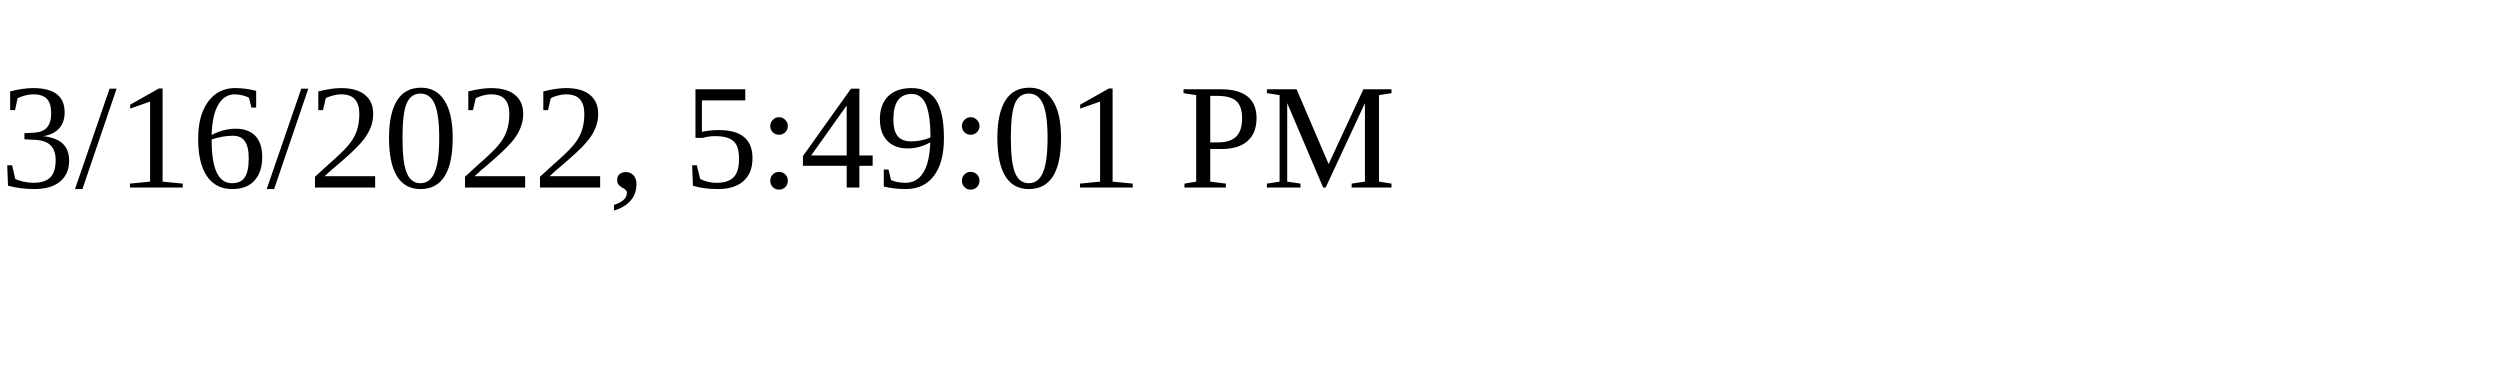
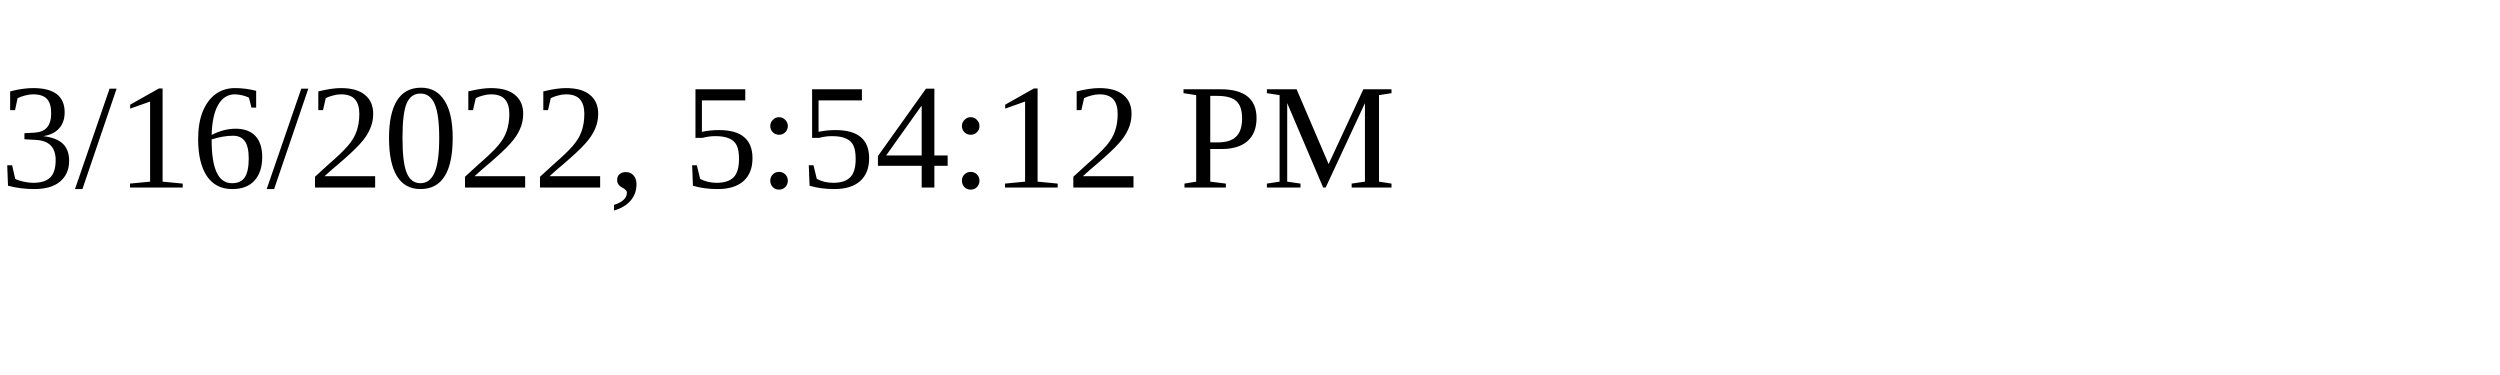
<svg xmlns="http://www.w3.org/2000/svg" height="30" width="200">
-   <text x="0" y="15">3/16/2022, 5:49:01 PM</text>
+   <text x="0" y="15">3/16/2022, 5:54:12 PM</text>
</svg>
